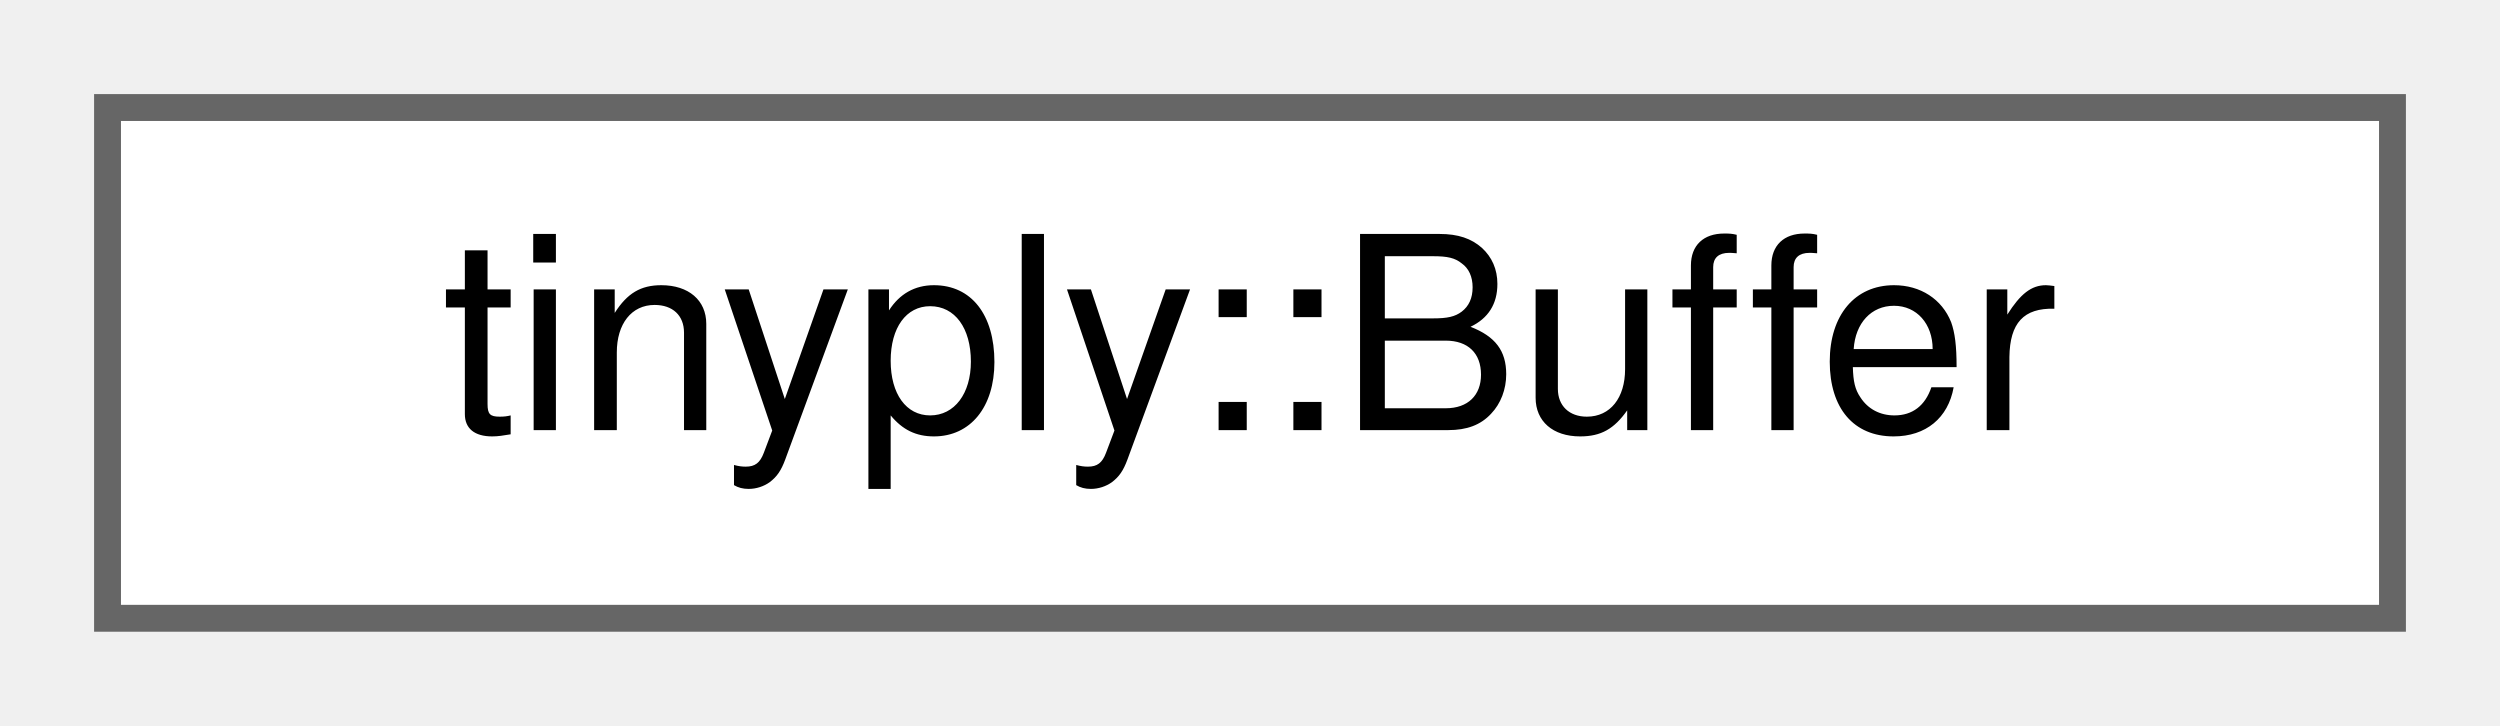
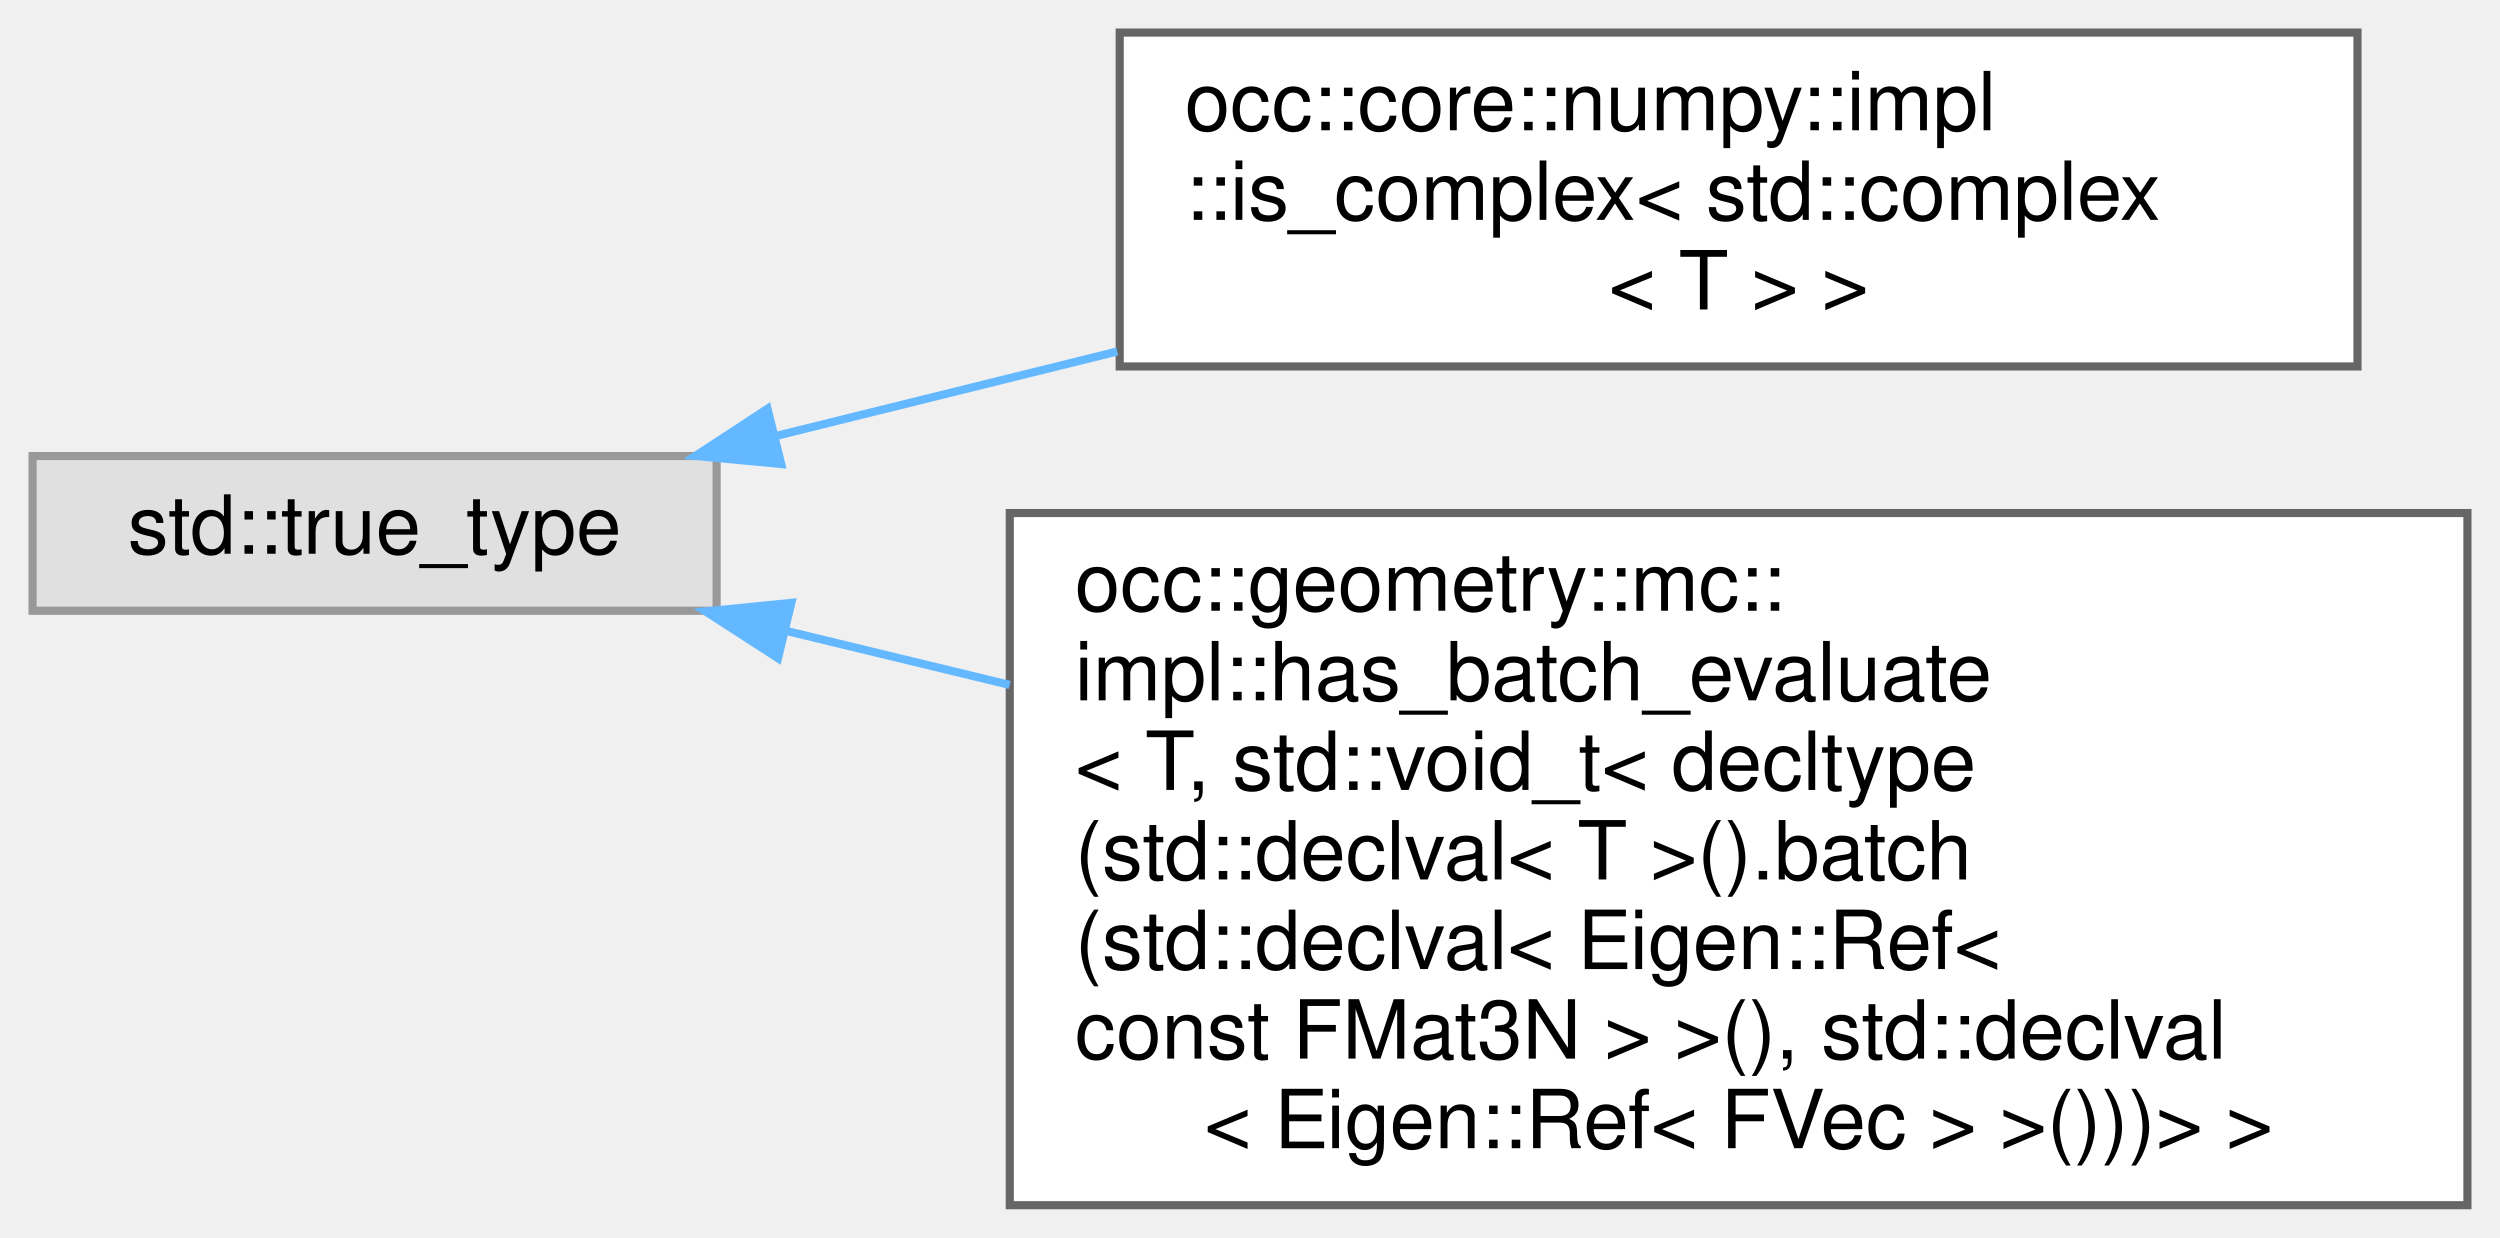
- <svg xmlns="http://www.w3.org/2000/svg" xmlns:xlink="http://www.w3.org/1999/xlink" width="93pt" height="27pt" viewBox="0.00 0.00 93.00 27.00">
-   <g id="graph0" class="graph" transform="scale(1 1) rotate(0) translate(4 23)">
+ <svg xmlns="http://www.w3.org/2000/svg" xmlns:xlink="http://www.w3.org/1999/xlink" width="307pt" height="152pt" viewBox="0.00 0.00 307.00 152.00">
+   <g id="graph0" class="graph" transform="scale(1 1) rotate(0) translate(4 148)">
    <g id="Node000000" class="node">
      <g id="a_Node000000">
-         <a xlink:href="classtinyply_1_1Buffer.html" target="_top" xlink:title=" ">
-           <polygon fill="white" stroke="#666666" points="85,-19 0,-19 0,0 85,0 85,-19" />
-           <text text-anchor="middle" x="42.5" y="-7" font-family="Helvetica,sans-Serif" font-size="10.00">tinyply::Buffer</text>
+         <a xlink:title=" ">
+           <polygon fill="#e0e0e0" stroke="#999999" points="84,-92 0,-92 0,-73 84,-73 84,-92" />
+           <text text-anchor="middle" x="42" y="-80" font-family="Helvetica,sans-Serif" font-size="10.00">std::true_type</text>
+         </a>
+       </g>
+     </g>
+     <g id="Node000001" class="node">
+       <g id="a_Node000001">
+         <a xlink:href="structocc_1_1core_1_1numpy_1_1impl_1_1is__complex_3_01std_1_1complex_3_01T_01_4_01_4.html" target="_top" xlink:title=" ">
+           <polygon fill="white" stroke="#666666" points="285.5,-144 133.5,-144 133.5,-103 285.5,-103 285.5,-144" />
+           <text text-anchor="start" x="141.5" y="-132" font-family="Helvetica,sans-Serif" font-size="10.00">occ::core::numpy::impl</text>
+           <text text-anchor="start" x="141.5" y="-121" font-family="Helvetica,sans-Serif" font-size="10.00">::is_complex&lt; std::complex</text>
+           <text text-anchor="middle" x="209.5" y="-110" font-family="Helvetica,sans-Serif" font-size="10.00">&lt; T &gt; &gt;</text>
+         </a>
+       </g>
+     </g>
+     <g id="edge21_Node000000_Node000001" class="edge">
+       <g id="a_edge21_Node000000_Node000001">
+         <a xlink:title=" ">
+           <path fill="none" stroke="#63b8ff" d="M91.15,-94.43C104.31,-97.69 118.9,-101.3 133.2,-104.84" />
+           <polygon fill="#63b8ff" stroke="#63b8ff" points="91.93,-91.02 81.39,-92.01 90.25,-97.81 91.93,-91.02" />
+         </a>
+       </g>
+     </g>
+     <g id="Node000002" class="node">
+       <g id="a_Node000002">
+         <a xlink:href="structocc_1_1geometry_1_1mc_1_1impl_1_1has__batch__evaluate_3_01T_00_01std_1_1void__t_3_01decltyd8f4a973e2c27f11c09ac684b529e03b.html" target="_top" xlink:title=" ">
+           <polygon fill="white" stroke="#666666" points="299,-85 120,-85 120,0 299,0 299,-85" />
+           <text text-anchor="start" x="128" y="-73" font-family="Helvetica,sans-Serif" font-size="10.00">occ::geometry::mc::</text>
+           <text text-anchor="start" x="128" y="-62" font-family="Helvetica,sans-Serif" font-size="10.00">impl::has_batch_evaluate</text>
+           <text text-anchor="start" x="128" y="-51" font-family="Helvetica,sans-Serif" font-size="10.00">&lt; T, std::void_t&lt; decltype</text>
+           <text text-anchor="start" x="128" y="-40" font-family="Helvetica,sans-Serif" font-size="10.00">(std::declval&lt; T &gt;().batch</text>
+           <text text-anchor="start" x="128" y="-29" font-family="Helvetica,sans-Serif" font-size="10.00">(std::declval&lt; Eigen::Ref&lt;</text>
+           <text text-anchor="start" x="128" y="-18" font-family="Helvetica,sans-Serif" font-size="10.00"> const FMat3N &gt; &gt;(), std::declval</text>
+           <text text-anchor="middle" x="209.5" y="-7" font-family="Helvetica,sans-Serif" font-size="10.00">&lt; Eigen::Ref&lt; FVec &gt; &gt;()))&gt; &gt;</text>
+         </a>
+       </g>
+     </g>
+     <g id="edge22_Node000000_Node000002" class="edge">
+       <g id="a_edge22_Node000000_Node000002">
+         <a xlink:title=" ">
+           <path fill="none" stroke="#63b8ff" d="M92.57,-70.52C101.29,-68.41 110.59,-66.16 119.99,-63.89" />
+           <polygon fill="#63b8ff" stroke="#63b8ff" points="91.54,-67.17 82.64,-72.92 93.18,-73.97 91.54,-67.17" />
        </a>
      </g>
    </g>
  </g>
</svg>
